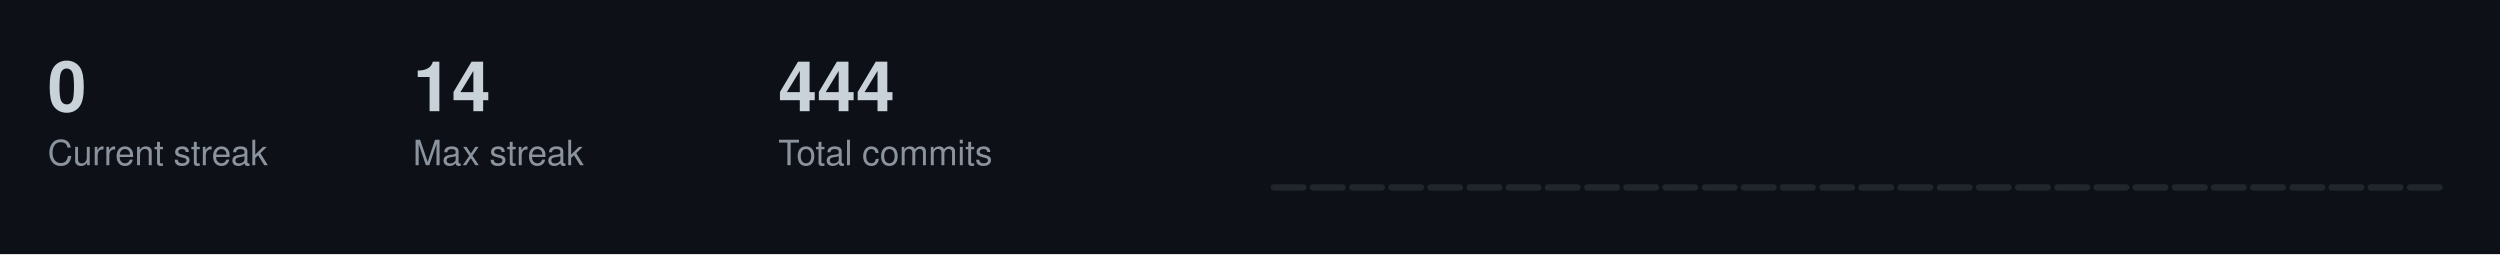
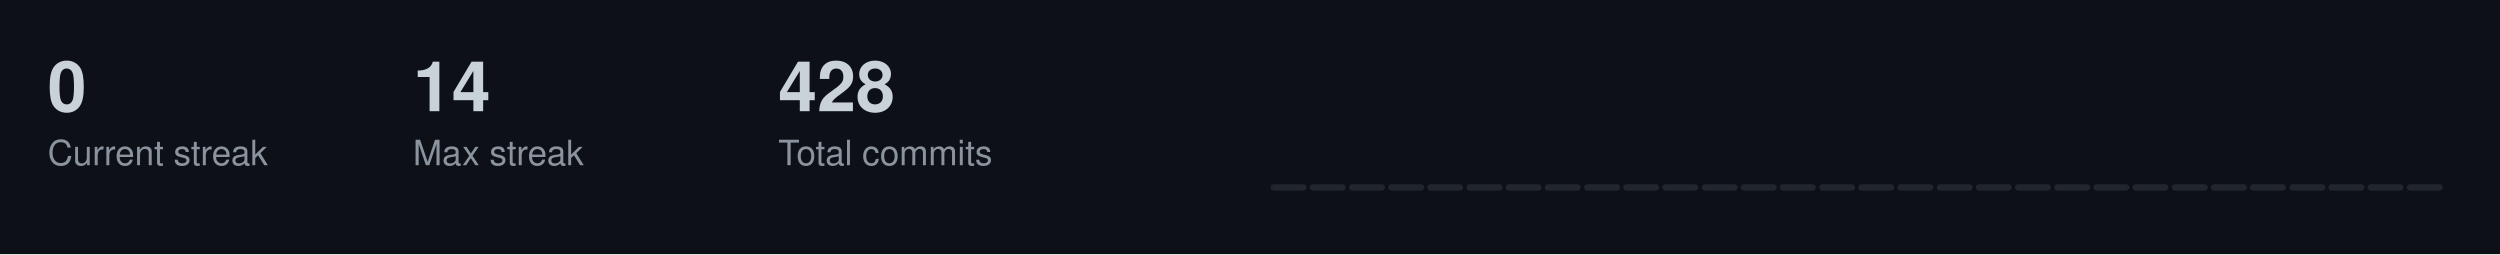
<svg xmlns="http://www.w3.org/2000/svg" width="787" height="80">
  <style>
  .title { font-size: 14px; fill: #c9d1d9; font-family: -apple-system, BlinkMacSystemFont, "Segoe UI", Helvetica, Arial, sans-serif; font-weight: 600; }
  .stat-label { font-size: 11px; fill: #8b949e; font-family: -apple-system, BlinkMacSystemFont, "Segoe UI", Helvetica, Arial, sans-serif; }
  .stat-value { font-size: 22px; fill: #c9d1d9; font-family: -apple-system, BlinkMacSystemFont, "Segoe UI", Helvetica, Arial, sans-serif; font-weight: 600; }
  .streak-fire { font-size: 22px; fill: #f0883e; font-family: -apple-system, BlinkMacSystemFont, "Segoe UI", Helvetica, Arial, sans-serif; font-weight: 600; }
</style>
  <rect width="787" height="80" fill="#0d1117" />
  <text x="15" y="35" class="stat-value">0</text>
  <text x="15" y="52" class="stat-label">Current streak</text>
  <text x="130" y="35" class="stat-value">14</text>
  <text x="130" y="52" class="stat-label">Max streak</text>
-   <text x="245" y="35" class="stat-value">444</text>
+   <text x="245" y="35" class="stat-value">428</text>
  <text x="245" y="52" class="stat-label">Total commits</text>
  <rect x="400.0" y="58.0" width="11.3" height="2.0" fill="#21262d" rx="1" />
  <rect x="412.3" y="58.0" width="11.3" height="2.0" fill="#21262d" rx="1" />
  <rect x="424.7" y="58.0" width="11.3" height="2.0" fill="#21262d" rx="1" />
  <rect x="437.0" y="58.0" width="11.3" height="2.0" fill="#21262d" rx="1" />
  <rect x="449.3" y="58.0" width="11.3" height="2.0" fill="#21262d" rx="1" />
  <rect x="461.7" y="58.0" width="11.3" height="2.0" fill="#21262d" rx="1" />
  <rect x="474.0" y="58.0" width="11.3" height="2.0" fill="#21262d" rx="1" />
  <rect x="486.3" y="58.0" width="11.3" height="2.0" fill="#21262d" rx="1" />
  <rect x="498.7" y="58.0" width="11.3" height="2.0" fill="#21262d" rx="1" />
  <rect x="511.0" y="58.0" width="11.3" height="2.0" fill="#21262d" rx="1" />
  <rect x="523.3" y="58.0" width="11.3" height="2.0" fill="#21262d" rx="1" />
  <rect x="535.7" y="58.0" width="11.3" height="2.0" fill="#21262d" rx="1" />
  <rect x="548.0" y="58.0" width="11.3" height="2.0" fill="#21262d" rx="1" />
  <rect x="560.3" y="58.0" width="11.3" height="2.0" fill="#21262d" rx="1" />
  <rect x="572.7" y="58.0" width="11.3" height="2.0" fill="#21262d" rx="1" />
  <rect x="585.0" y="58.0" width="11.3" height="2.0" fill="#21262d" rx="1" />
  <rect x="597.3" y="58.0" width="11.3" height="2.0" fill="#21262d" rx="1" />
  <rect x="609.7" y="58.0" width="11.3" height="2.0" fill="#21262d" rx="1" />
  <rect x="622.0" y="58.0" width="11.3" height="2.0" fill="#21262d" rx="1" />
  <rect x="634.3" y="58.0" width="11.3" height="2.0" fill="#21262d" rx="1" />
  <rect x="646.7" y="58.0" width="11.3" height="2.0" fill="#21262d" rx="1" />
  <rect x="659.0" y="58.0" width="11.3" height="2.0" fill="#21262d" rx="1" />
  <rect x="671.3" y="58.0" width="11.3" height="2.0" fill="#21262d" rx="1" />
  <rect x="683.7" y="58.0" width="11.3" height="2.0" fill="#21262d" rx="1" />
  <rect x="696.0" y="58.0" width="11.3" height="2.0" fill="#21262d" rx="1" />
  <rect x="708.3" y="58.0" width="11.3" height="2.0" fill="#21262d" rx="1" />
  <rect x="720.7" y="58.0" width="11.3" height="2.0" fill="#21262d" rx="1" />
  <rect x="733.0" y="58.0" width="11.3" height="2.0" fill="#21262d" rx="1" />
  <rect x="745.3" y="58.0" width="11.3" height="2.0" fill="#21262d" rx="1" />
  <rect x="757.7" y="58.0" width="11.3" height="2.0" fill="#21262d" rx="1" />
</svg>
